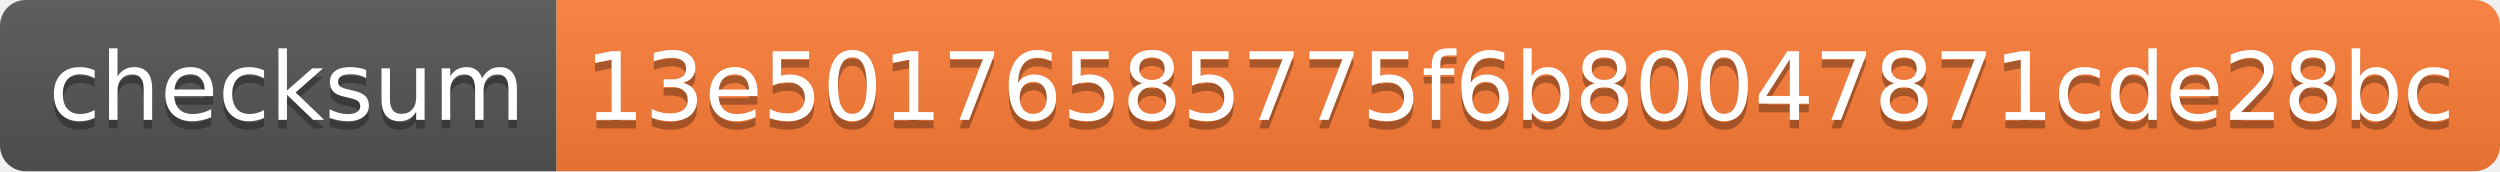
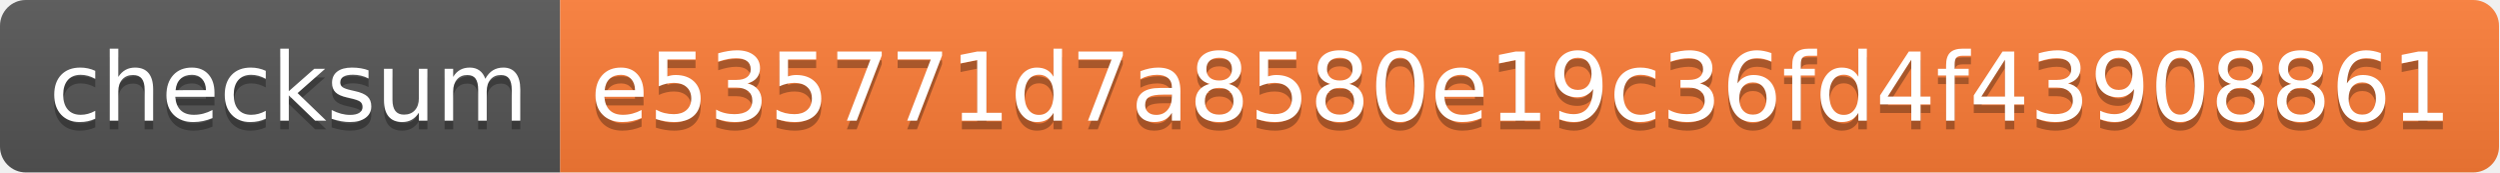
- <svg xmlns="http://www.w3.org/2000/svg" width="292" height="20">
+ <svg xmlns="http://www.w3.org/2000/svg" width="290" height="20">
  <linearGradient id="s" x2="0" y2="100%">
    <stop offset="0" stop-color="#bbb" stop-opacity=".1" />
    <stop offset="1" stop-opacity=".1" />
  </linearGradient>
  <clipPath id="r">
-     <rect width="292" height="20" rx="3" fill="#fff" />
+     <rect width="290" height="20" rx="3" fill="#fff" />
  </clipPath>
  <g clip-path="url(#r)">
    <rect width="65" height="20" fill="#555" />
-     <rect x="65" width="227" height="20" fill="#fe7d37" />
-     <rect width="292" height="20" fill="url(#s)" />
+     <rect x="65" width="225" height="20" fill="#fe7d37" />
+     <rect width="290" height="20" fill="url(#s)" />
  </g>
  <g fill="#fff" text-anchor="middle" font-family="Verdana,Geneva,DejaVu Sans,sans-serif" text-rendering="geometricPrecision" font-size="110">
    <text x="335" y="150" fill="#010101" fill-opacity=".3" transform="scale(.1)" textLength="550">checksum</text>
    <text x="335" y="140" transform="scale(.1)" textLength="550">checksum</text>
-     <text x="1775" y="150" fill="#010101" fill-opacity=".3" transform="scale(.1)" textLength="2170">13e50176585775f6b80047871cde28bc</text>
-     <text x="1775" y="140" transform="scale(.1)" textLength="2170">13e50176585775f6b80047871cde28bc</text>
+     <text x="1765" y="150" fill="#010101" fill-opacity=".3" transform="scale(.1)" textLength="2150">e535771d7a8580e19c36fd4f43908861</text>
+     <text x="1765" y="140" transform="scale(.1)" textLength="2150">e535771d7a8580e19c36fd4f43908861</text>
  </g>
</svg>
